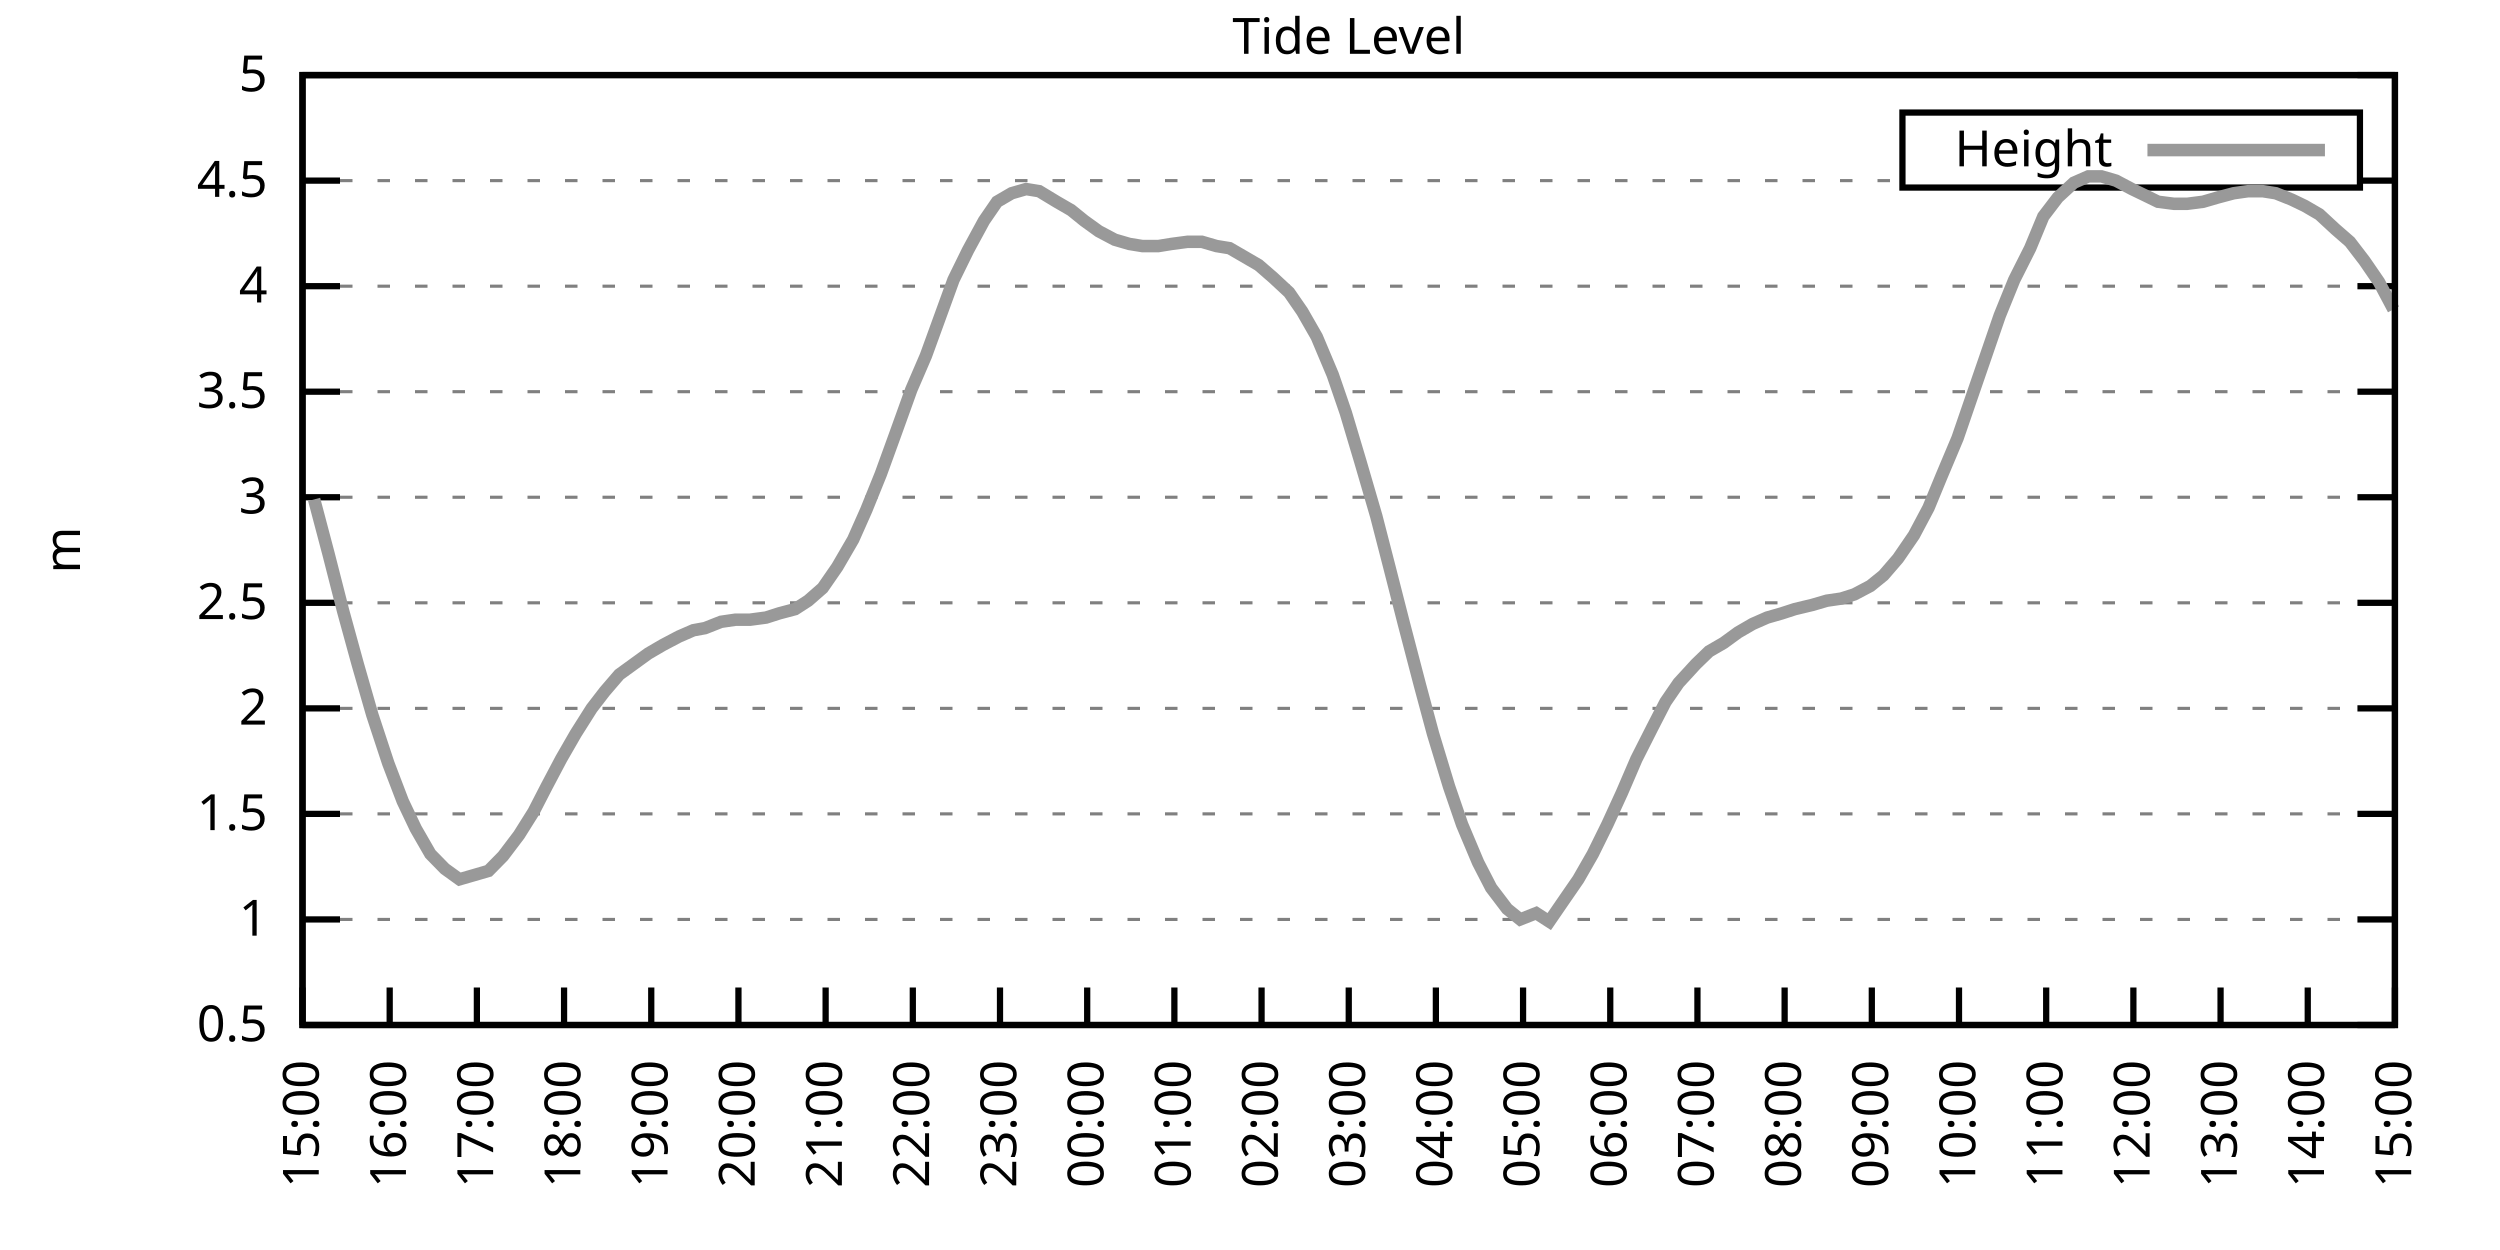
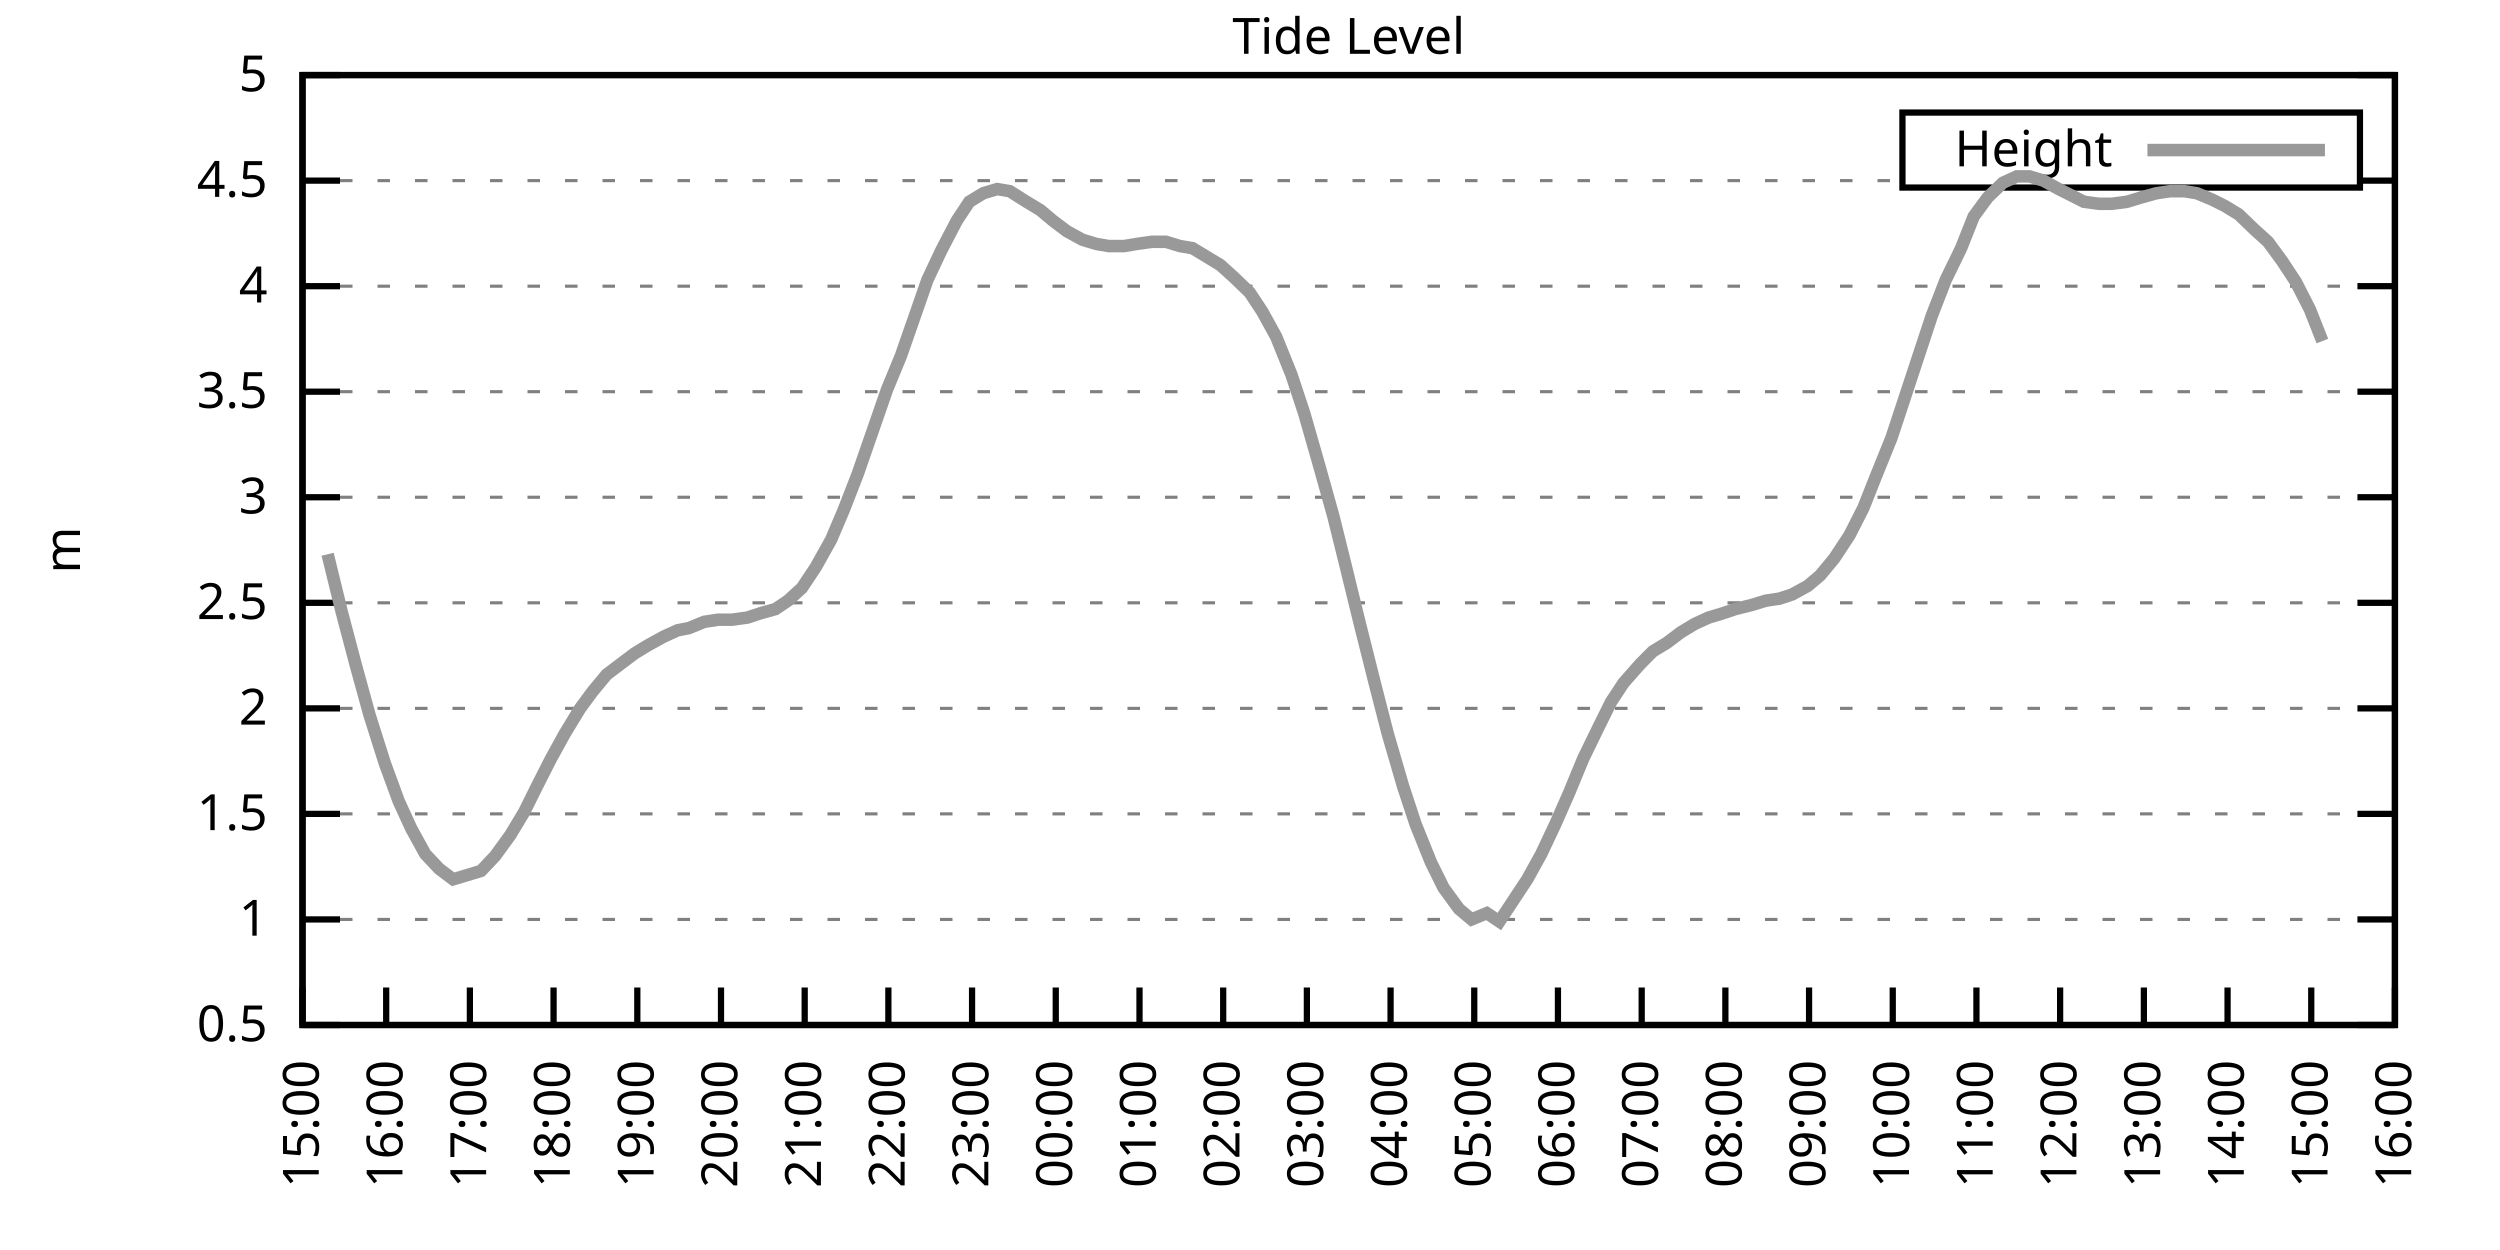
<svg xmlns="http://www.w3.org/2000/svg" xmlns:xlink="http://www.w3.org/1999/xlink" width="400" height="200" viewBox="0 0 400 200">
  <g id="gnuplot_canvas">
    <rect x="0" y="0" width="400" height="200" fill="none" />
    <defs>
      <circle id="gpDot" r="0.5" stroke-width="0.5" stroke="currentColor" />
      <path id="gpPt0" stroke-width="0.333" stroke="currentColor" d="M-1,0 h2 M0,-1 v2" />
      <path id="gpPt1" stroke-width="0.333" stroke="currentColor" d="M-1,-1 L1,1 M1,-1 L-1,1" />
      <path id="gpPt2" stroke-width="0.333" stroke="currentColor" d="M-1,0 L1,0 M0,-1 L0,1 M-1,-1 L1,1 M-1,1 L1,-1" />
      <rect id="gpPt3" stroke-width="0.333" stroke="currentColor" x="-1" y="-1" width="2" height="2" />
      <rect id="gpPt4" stroke-width="0.333" stroke="currentColor" fill="currentColor" x="-1" y="-1" width="2" height="2" />
      <circle id="gpPt5" stroke-width="0.333" stroke="currentColor" cx="0" cy="0" r="1" />
      <use xlink:href="#gpPt5" id="gpPt6" fill="currentColor" stroke="none" />
      <path id="gpPt7" stroke-width="0.333" stroke="currentColor" d="M0,-1.33 L-1.33,0.67 L1.33,0.67 z" />
      <use xlink:href="#gpPt7" id="gpPt8" fill="currentColor" stroke="none" />
      <use xlink:href="#gpPt7" id="gpPt9" stroke="currentColor" transform="rotate(180)" />
      <use xlink:href="#gpPt9" id="gpPt10" fill="currentColor" stroke="none" />
      <use xlink:href="#gpPt3" id="gpPt11" stroke="currentColor" transform="rotate(45)" />
      <use xlink:href="#gpPt11" id="gpPt12" fill="currentColor" stroke="none" />
      <path id="gpPt13" stroke-width="0.333" stroke="currentColor" d="M0,1.330 L1.265,0.411 L0.782,-1.067 L-0.782,-1.076 L-1.265,0.411 z" />
      <use xlink:href="#gpPt13" id="gpPt14" fill="currentColor" stroke="none" />
      <filter id="textbox" filterUnits="objectBoundingBox" x="0" y="0" height="1" width="1">
        <feFlood flood-color="white" flood-opacity="1" result="bgnd" />
        <feComposite in="SourceGraphic" in2="bgnd" operator="atop" />
      </filter>
      <filter id="greybox" filterUnits="objectBoundingBox" x="0" y="0" height="1" width="1">
        <feFlood flood-color="lightgrey" flood-opacity="1" result="grey" />
        <feComposite in="SourceGraphic" in2="grey" operator="atop" />
      </filter>
    </defs>
    <g fill="none" color="white" stroke="currentColor" stroke-width="1.00" stroke-linecap="butt" stroke-linejoin="miter">
</g>
    <g fill="none" color="black" stroke="currentColor" stroke-width="1.00" stroke-linecap="butt" stroke-linejoin="miter">
      <g stroke="none" shape-rendering="crispEdges">
        <polygon fill="rgb(255, 255, 255)" points="48.40,164.00 383.18,164.00 383.18,12.02 48.40,12.02 " />
      </g>
    </g>
    <g fill="none" color="black" stroke="currentColor" stroke-width="1.00" stroke-linecap="butt" stroke-linejoin="miter">
</g>
    <g fill="none" color="black" stroke="black" stroke-width="0.50" stroke-linecap="butt" stroke-linejoin="miter">
</g>
    <g fill="none" color="gray" stroke="currentColor" stroke-width="0.50" stroke-linecap="butt" stroke-linejoin="miter">
      <path stroke="gray" stroke-dasharray="2,4" class="gridline" d="M48.40,164.00 L383.19,164.00  " />
    </g>
    <g fill="none" color="gray" stroke="gray" stroke-width="1.00" stroke-linecap="butt" stroke-linejoin="miter">
</g>
    <g fill="none" color="black" stroke="currentColor" stroke-width="1.00" stroke-linecap="butt" stroke-linejoin="miter">
      <path stroke="black" d="M48.40,164.00 L54.40,164.00 M383.19,164.00 L377.19,164.00  " />
      <g transform="translate(42.80,166.60)" stroke="none" fill="black" font-family="Sans" font-size="8.00" text-anchor="end">
        <text>
          <tspan font-family="Sans"> 0.5</tspan>
        </text>
      </g>
    </g>
    <g fill="none" color="black" stroke="currentColor" stroke-width="1.00" stroke-linecap="butt" stroke-linejoin="miter">
</g>
    <g fill="none" color="black" stroke="black" stroke-width="0.50" stroke-linecap="butt" stroke-linejoin="miter">
</g>
    <g fill="none" color="gray" stroke="currentColor" stroke-width="0.50" stroke-linecap="butt" stroke-linejoin="miter">
      <path stroke="gray" stroke-dasharray="2,4" class="gridline" d="M48.40,147.11 L383.19,147.11  " />
    </g>
    <g fill="none" color="gray" stroke="gray" stroke-width="1.00" stroke-linecap="butt" stroke-linejoin="miter">
</g>
    <g fill="none" color="black" stroke="currentColor" stroke-width="1.00" stroke-linecap="butt" stroke-linejoin="miter">
      <path stroke="black" d="M48.40,147.11 L54.40,147.11 M383.19,147.11 L377.19,147.11  " />
      <g transform="translate(42.80,149.71)" stroke="none" fill="black" font-family="Sans" font-size="8.00" text-anchor="end">
        <text>
          <tspan font-family="Sans"> 1</tspan>
        </text>
      </g>
    </g>
    <g fill="none" color="black" stroke="currentColor" stroke-width="1.00" stroke-linecap="butt" stroke-linejoin="miter">
</g>
    <g fill="none" color="black" stroke="black" stroke-width="0.50" stroke-linecap="butt" stroke-linejoin="miter">
</g>
    <g fill="none" color="gray" stroke="currentColor" stroke-width="0.50" stroke-linecap="butt" stroke-linejoin="miter">
      <path stroke="gray" stroke-dasharray="2,4" class="gridline" d="M48.40,130.22 L383.19,130.22  " />
    </g>
    <g fill="none" color="gray" stroke="gray" stroke-width="1.00" stroke-linecap="butt" stroke-linejoin="miter">
</g>
    <g fill="none" color="black" stroke="currentColor" stroke-width="1.00" stroke-linecap="butt" stroke-linejoin="miter">
      <path stroke="black" d="M48.40,130.22 L54.40,130.22 M383.19,130.22 L377.19,130.22  " />
      <g transform="translate(42.80,132.82)" stroke="none" fill="black" font-family="Sans" font-size="8.00" text-anchor="end">
        <text>
          <tspan font-family="Sans"> 1.5</tspan>
        </text>
      </g>
    </g>
    <g fill="none" color="black" stroke="currentColor" stroke-width="1.00" stroke-linecap="butt" stroke-linejoin="miter">
</g>
    <g fill="none" color="black" stroke="black" stroke-width="0.50" stroke-linecap="butt" stroke-linejoin="miter">
</g>
    <g fill="none" color="gray" stroke="currentColor" stroke-width="0.50" stroke-linecap="butt" stroke-linejoin="miter">
      <path stroke="gray" stroke-dasharray="2,4" class="gridline" d="M48.40,113.34 L383.19,113.34  " />
    </g>
    <g fill="none" color="gray" stroke="gray" stroke-width="1.00" stroke-linecap="butt" stroke-linejoin="miter">
</g>
    <g fill="none" color="black" stroke="currentColor" stroke-width="1.00" stroke-linecap="butt" stroke-linejoin="miter">
      <path stroke="black" d="M48.40,113.34 L54.40,113.34 M383.19,113.34 L377.19,113.34  " />
      <g transform="translate(42.80,115.94)" stroke="none" fill="black" font-family="Sans" font-size="8.00" text-anchor="end">
        <text>
          <tspan font-family="Sans"> 2</tspan>
        </text>
      </g>
    </g>
    <g fill="none" color="black" stroke="currentColor" stroke-width="1.00" stroke-linecap="butt" stroke-linejoin="miter">
</g>
    <g fill="none" color="black" stroke="black" stroke-width="0.50" stroke-linecap="butt" stroke-linejoin="miter">
</g>
    <g fill="none" color="gray" stroke="currentColor" stroke-width="0.50" stroke-linecap="butt" stroke-linejoin="miter">
      <path stroke="gray" stroke-dasharray="2,4" class="gridline" d="M48.40,96.45 L383.19,96.45  " />
    </g>
    <g fill="none" color="gray" stroke="gray" stroke-width="1.00" stroke-linecap="butt" stroke-linejoin="miter">
</g>
    <g fill="none" color="black" stroke="currentColor" stroke-width="1.00" stroke-linecap="butt" stroke-linejoin="miter">
      <path stroke="black" d="M48.40,96.45 L54.40,96.45 M383.19,96.45 L377.19,96.45  " />
      <g transform="translate(42.80,99.05)" stroke="none" fill="black" font-family="Sans" font-size="8.00" text-anchor="end">
        <text>
          <tspan font-family="Sans"> 2.5</tspan>
        </text>
      </g>
    </g>
    <g fill="none" color="black" stroke="currentColor" stroke-width="1.00" stroke-linecap="butt" stroke-linejoin="miter">
</g>
    <g fill="none" color="black" stroke="black" stroke-width="0.50" stroke-linecap="butt" stroke-linejoin="miter">
</g>
    <g fill="none" color="gray" stroke="currentColor" stroke-width="0.50" stroke-linecap="butt" stroke-linejoin="miter">
      <path stroke="gray" stroke-dasharray="2,4" class="gridline" d="M48.40,79.56 L383.19,79.56  " />
    </g>
    <g fill="none" color="gray" stroke="gray" stroke-width="1.00" stroke-linecap="butt" stroke-linejoin="miter">
</g>
    <g fill="none" color="black" stroke="currentColor" stroke-width="1.00" stroke-linecap="butt" stroke-linejoin="miter">
      <path stroke="black" d="M48.40,79.56 L54.40,79.56 M383.19,79.56 L377.19,79.56  " />
      <g transform="translate(42.80,82.16)" stroke="none" fill="black" font-family="Sans" font-size="8.00" text-anchor="end">
        <text>
          <tspan font-family="Sans"> 3</tspan>
        </text>
      </g>
    </g>
    <g fill="none" color="black" stroke="currentColor" stroke-width="1.00" stroke-linecap="butt" stroke-linejoin="miter">
</g>
    <g fill="none" color="black" stroke="black" stroke-width="0.50" stroke-linecap="butt" stroke-linejoin="miter">
</g>
    <g fill="none" color="gray" stroke="currentColor" stroke-width="0.50" stroke-linecap="butt" stroke-linejoin="miter">
      <path stroke="gray" stroke-dasharray="2,4" class="gridline" d="M48.40,62.67 L383.19,62.67  " />
    </g>
    <g fill="none" color="gray" stroke="gray" stroke-width="1.00" stroke-linecap="butt" stroke-linejoin="miter">
</g>
    <g fill="none" color="black" stroke="currentColor" stroke-width="1.00" stroke-linecap="butt" stroke-linejoin="miter">
      <path stroke="black" d="M48.40,62.67 L54.40,62.67 M383.19,62.67 L377.19,62.67  " />
      <g transform="translate(42.80,65.27)" stroke="none" fill="black" font-family="Sans" font-size="8.00" text-anchor="end">
        <text>
          <tspan font-family="Sans"> 3.5</tspan>
        </text>
      </g>
    </g>
    <g fill="none" color="black" stroke="currentColor" stroke-width="1.00" stroke-linecap="butt" stroke-linejoin="miter">
</g>
    <g fill="none" color="black" stroke="black" stroke-width="0.50" stroke-linecap="butt" stroke-linejoin="miter">
</g>
    <g fill="none" color="gray" stroke="currentColor" stroke-width="0.50" stroke-linecap="butt" stroke-linejoin="miter">
      <path stroke="gray" stroke-dasharray="2,4" class="gridline" d="M48.40,45.79 L383.19,45.79  " />
    </g>
    <g fill="none" color="gray" stroke="gray" stroke-width="1.00" stroke-linecap="butt" stroke-linejoin="miter">
</g>
    <g fill="none" color="black" stroke="currentColor" stroke-width="1.00" stroke-linecap="butt" stroke-linejoin="miter">
      <path stroke="black" d="M48.40,45.79 L54.40,45.79 M383.19,45.79 L377.19,45.79  " />
      <g transform="translate(42.80,48.39)" stroke="none" fill="black" font-family="Sans" font-size="8.00" text-anchor="end">
        <text>
          <tspan font-family="Sans"> 4</tspan>
        </text>
      </g>
    </g>
    <g fill="none" color="black" stroke="currentColor" stroke-width="1.00" stroke-linecap="butt" stroke-linejoin="miter">
</g>
    <g fill="none" color="black" stroke="black" stroke-width="0.50" stroke-linecap="butt" stroke-linejoin="miter">
</g>
    <g fill="none" color="gray" stroke="currentColor" stroke-width="0.50" stroke-linecap="butt" stroke-linejoin="miter">
      <path stroke="gray" stroke-dasharray="2,4" class="gridline" d="M48.40,28.90 L304.39,28.90 M377.59,28.90 L383.19,28.90  " />
    </g>
    <g fill="none" color="gray" stroke="gray" stroke-width="1.00" stroke-linecap="butt" stroke-linejoin="miter">
</g>
    <g fill="none" color="black" stroke="currentColor" stroke-width="1.00" stroke-linecap="butt" stroke-linejoin="miter">
      <path stroke="black" d="M48.40,28.90 L54.40,28.90 M383.19,28.90 L377.19,28.90  " />
      <g transform="translate(42.80,31.50)" stroke="none" fill="black" font-family="Sans" font-size="8.00" text-anchor="end">
        <text>
          <tspan font-family="Sans"> 4.5</tspan>
        </text>
      </g>
    </g>
    <g fill="none" color="black" stroke="currentColor" stroke-width="1.00" stroke-linecap="butt" stroke-linejoin="miter">
</g>
    <g fill="none" color="black" stroke="black" stroke-width="0.50" stroke-linecap="butt" stroke-linejoin="miter">
</g>
    <g fill="none" color="gray" stroke="currentColor" stroke-width="0.50" stroke-linecap="butt" stroke-linejoin="miter">
      <path stroke="gray" stroke-dasharray="2,4" class="gridline" d="M48.40,12.01 L383.19,12.01  " />
    </g>
    <g fill="none" color="gray" stroke="gray" stroke-width="1.00" stroke-linecap="butt" stroke-linejoin="miter">
</g>
    <g fill="none" color="black" stroke="currentColor" stroke-width="1.00" stroke-linecap="butt" stroke-linejoin="miter">
      <path stroke="black" d="M48.40,12.01 L54.40,12.01 M383.19,12.01 L377.19,12.01  " />
      <g transform="translate(42.80,14.61)" stroke="none" fill="black" font-family="Sans" font-size="8.00" text-anchor="end">
        <text>
          <tspan font-family="Sans"> 5</tspan>
        </text>
      </g>
    </g>
    <g fill="none" color="black" stroke="currentColor" stroke-width="1.00" stroke-linecap="butt" stroke-linejoin="miter">
      <path stroke="black" d="M48.40,164.00 L48.40,158.00  " />
      <g transform="translate(51.00,169.60) rotate(270.00)" stroke="none" fill="black" font-family="Sans" font-size="8.00" text-anchor="end">
        <text>
          <tspan font-family="Sans">15:00</tspan>
        </text>
      </g>
    </g>
    <g fill="none" color="black" stroke="currentColor" stroke-width="1.00" stroke-linecap="butt" stroke-linejoin="miter">
-       <path stroke="black" d="M62.35,164.00 L62.35,158.00  " />
-       <g transform="translate(64.95,169.60) rotate(270.00)" stroke="none" fill="black" font-family="Sans" font-size="8.00" text-anchor="end">
+       <path stroke="black" d="M61.79,164.00 L61.79,158.00  " />
+       <g transform="translate(64.39,169.60) rotate(270.00)" stroke="none" fill="black" font-family="Sans" font-size="8.00" text-anchor="end">
        <text>
          <tspan font-family="Sans">16:00</tspan>
        </text>
      </g>
    </g>
    <g fill="none" color="black" stroke="currentColor" stroke-width="1.00" stroke-linecap="butt" stroke-linejoin="miter">
-       <path stroke="black" d="M76.30,164.00 L76.30,158.00  " />
-       <g transform="translate(78.90,169.60) rotate(270.00)" stroke="none" fill="black" font-family="Sans" font-size="8.00" text-anchor="end">
+       <path stroke="black" d="M75.18,164.00 L75.18,158.00  " />
+       <g transform="translate(77.78,169.60) rotate(270.00)" stroke="none" fill="black" font-family="Sans" font-size="8.00" text-anchor="end">
        <text>
          <tspan font-family="Sans">17:00</tspan>
        </text>
      </g>
    </g>
    <g fill="none" color="black" stroke="currentColor" stroke-width="1.00" stroke-linecap="butt" stroke-linejoin="miter">
-       <path stroke="black" d="M90.25,164.00 L90.25,158.00  " />
-       <g transform="translate(92.85,169.60) rotate(270.00)" stroke="none" fill="black" font-family="Sans" font-size="8.00" text-anchor="end">
+       <path stroke="black" d="M88.57,164.00 L88.57,158.00  " />
+       <g transform="translate(91.17,169.60) rotate(270.00)" stroke="none" fill="black" font-family="Sans" font-size="8.00" text-anchor="end">
        <text>
          <tspan font-family="Sans">18:00</tspan>
        </text>
      </g>
    </g>
    <g fill="none" color="black" stroke="currentColor" stroke-width="1.00" stroke-linecap="butt" stroke-linejoin="miter">
-       <path stroke="black" d="M104.20,164.00 L104.20,158.00  " />
-       <g transform="translate(106.80,169.60) rotate(270.00)" stroke="none" fill="black" font-family="Sans" font-size="8.00" text-anchor="end">
+       <path stroke="black" d="M101.97,164.00 L101.97,158.00  " />
+       <g transform="translate(104.57,169.60) rotate(270.00)" stroke="none" fill="black" font-family="Sans" font-size="8.00" text-anchor="end">
        <text>
          <tspan font-family="Sans">19:00</tspan>
        </text>
      </g>
    </g>
    <g fill="none" color="black" stroke="currentColor" stroke-width="1.00" stroke-linecap="butt" stroke-linejoin="miter">
-       <path stroke="black" d="M118.15,164.00 L118.15,158.00  " />
-       <g transform="translate(120.75,169.60) rotate(270.00)" stroke="none" fill="black" font-family="Sans" font-size="8.00" text-anchor="end">
+       <path stroke="black" d="M115.36,164.00 L115.36,158.00  " />
+       <g transform="translate(117.96,169.60) rotate(270.00)" stroke="none" fill="black" font-family="Sans" font-size="8.00" text-anchor="end">
        <text>
          <tspan font-family="Sans">20:00</tspan>
        </text>
      </g>
    </g>
    <g fill="none" color="black" stroke="currentColor" stroke-width="1.00" stroke-linecap="butt" stroke-linejoin="miter">
-       <path stroke="black" d="M132.10,164.00 L132.10,158.00  " />
-       <g transform="translate(134.70,169.60) rotate(270.00)" stroke="none" fill="black" font-family="Sans" font-size="8.00" text-anchor="end">
+       <path stroke="black" d="M128.75,164.00 L128.75,158.00  " />
+       <g transform="translate(131.35,169.60) rotate(270.00)" stroke="none" fill="black" font-family="Sans" font-size="8.00" text-anchor="end">
        <text>
          <tspan font-family="Sans">21:00</tspan>
        </text>
      </g>
    </g>
    <g fill="none" color="black" stroke="currentColor" stroke-width="1.00" stroke-linecap="butt" stroke-linejoin="miter">
-       <path stroke="black" d="M146.05,164.00 L146.05,158.00  " />
-       <g transform="translate(148.65,169.60) rotate(270.00)" stroke="none" fill="black" font-family="Sans" font-size="8.00" text-anchor="end">
+       <path stroke="black" d="M142.14,164.00 L142.14,158.00  " />
+       <g transform="translate(144.74,169.60) rotate(270.00)" stroke="none" fill="black" font-family="Sans" font-size="8.00" text-anchor="end">
        <text>
          <tspan font-family="Sans">22:00</tspan>
        </text>
      </g>
    </g>
    <g fill="none" color="black" stroke="currentColor" stroke-width="1.00" stroke-linecap="butt" stroke-linejoin="miter">
-       <path stroke="black" d="M160.00,164.00 L160.00,158.00  " />
-       <g transform="translate(162.60,169.60) rotate(270.00)" stroke="none" fill="black" font-family="Sans" font-size="8.00" text-anchor="end">
+       <path stroke="black" d="M155.53,164.00 L155.53,158.00  " />
+       <g transform="translate(158.13,169.60) rotate(270.00)" stroke="none" fill="black" font-family="Sans" font-size="8.00" text-anchor="end">
        <text>
          <tspan font-family="Sans">23:00</tspan>
        </text>
      </g>
    </g>
    <g fill="none" color="black" stroke="currentColor" stroke-width="1.00" stroke-linecap="butt" stroke-linejoin="miter">
-       <path stroke="black" d="M173.95,164.00 L173.95,158.00  " />
-       <g transform="translate(176.55,169.60) rotate(270.00)" stroke="none" fill="black" font-family="Sans" font-size="8.00" text-anchor="end">
+       <path stroke="black" d="M168.92,164.00 L168.92,158.00  " />
+       <g transform="translate(171.52,169.60) rotate(270.00)" stroke="none" fill="black" font-family="Sans" font-size="8.00" text-anchor="end">
        <text>
          <tspan font-family="Sans">00:00</tspan>
        </text>
      </g>
    </g>
    <g fill="none" color="black" stroke="currentColor" stroke-width="1.00" stroke-linecap="butt" stroke-linejoin="miter">
-       <path stroke="black" d="M187.90,164.00 L187.90,158.00  " />
-       <g transform="translate(190.50,169.60) rotate(270.00)" stroke="none" fill="black" font-family="Sans" font-size="8.00" text-anchor="end">
+       <path stroke="black" d="M182.32,164.00 L182.32,158.00  " />
+       <g transform="translate(184.92,169.60) rotate(270.00)" stroke="none" fill="black" font-family="Sans" font-size="8.00" text-anchor="end">
        <text>
          <tspan font-family="Sans">01:00</tspan>
        </text>
      </g>
    </g>
    <g fill="none" color="black" stroke="currentColor" stroke-width="1.00" stroke-linecap="butt" stroke-linejoin="miter">
-       <path stroke="black" d="M201.85,164.00 L201.85,158.00  " />
-       <g transform="translate(204.45,169.60) rotate(270.00)" stroke="none" fill="black" font-family="Sans" font-size="8.00" text-anchor="end">
+       <path stroke="black" d="M195.71,164.00 L195.71,158.00  " />
+       <g transform="translate(198.31,169.60) rotate(270.00)" stroke="none" fill="black" font-family="Sans" font-size="8.00" text-anchor="end">
        <text>
          <tspan font-family="Sans">02:00</tspan>
        </text>
      </g>
    </g>
    <g fill="none" color="black" stroke="currentColor" stroke-width="1.00" stroke-linecap="butt" stroke-linejoin="miter">
-       <path stroke="black" d="M215.80,164.00 L215.80,158.00  " />
-       <g transform="translate(218.40,169.60) rotate(270.00)" stroke="none" fill="black" font-family="Sans" font-size="8.00" text-anchor="end">
+       <path stroke="black" d="M209.10,164.00 L209.10,158.00  " />
+       <g transform="translate(211.70,169.60) rotate(270.00)" stroke="none" fill="black" font-family="Sans" font-size="8.00" text-anchor="end">
        <text>
          <tspan font-family="Sans">03:00</tspan>
        </text>
      </g>
    </g>
    <g fill="none" color="black" stroke="currentColor" stroke-width="1.00" stroke-linecap="butt" stroke-linejoin="miter">
-       <path stroke="black" d="M229.74,164.00 L229.74,158.00  " />
-       <g transform="translate(232.34,169.60) rotate(270.00)" stroke="none" fill="black" font-family="Sans" font-size="8.00" text-anchor="end">
+       <path stroke="black" d="M222.49,164.00 L222.49,158.00  " />
+       <g transform="translate(225.09,169.60) rotate(270.00)" stroke="none" fill="black" font-family="Sans" font-size="8.00" text-anchor="end">
        <text>
          <tspan font-family="Sans">04:00</tspan>
        </text>
      </g>
    </g>
    <g fill="none" color="black" stroke="currentColor" stroke-width="1.00" stroke-linecap="butt" stroke-linejoin="miter">
-       <path stroke="black" d="M243.69,164.00 L243.69,158.00  " />
-       <g transform="translate(246.29,169.60) rotate(270.00)" stroke="none" fill="black" font-family="Sans" font-size="8.00" text-anchor="end">
+       <path stroke="black" d="M235.88,164.00 L235.88,158.00  " />
+       <g transform="translate(238.48,169.60) rotate(270.00)" stroke="none" fill="black" font-family="Sans" font-size="8.00" text-anchor="end">
        <text>
          <tspan font-family="Sans">05:00</tspan>
        </text>
      </g>
    </g>
    <g fill="none" color="black" stroke="currentColor" stroke-width="1.00" stroke-linecap="butt" stroke-linejoin="miter">
-       <path stroke="black" d="M257.64,164.00 L257.64,158.00  " />
-       <g transform="translate(260.24,169.60) rotate(270.00)" stroke="none" fill="black" font-family="Sans" font-size="8.00" text-anchor="end">
+       <path stroke="black" d="M249.27,164.00 L249.27,158.00  " />
+       <g transform="translate(251.87,169.60) rotate(270.00)" stroke="none" fill="black" font-family="Sans" font-size="8.00" text-anchor="end">
        <text>
          <tspan font-family="Sans">06:00</tspan>
        </text>
      </g>
    </g>
    <g fill="none" color="black" stroke="currentColor" stroke-width="1.00" stroke-linecap="butt" stroke-linejoin="miter">
-       <path stroke="black" d="M271.59,164.00 L271.59,158.00  " />
-       <g transform="translate(274.19,169.60) rotate(270.00)" stroke="none" fill="black" font-family="Sans" font-size="8.00" text-anchor="end">
+       <path stroke="black" d="M262.67,164.00 L262.67,158.00  " />
+       <g transform="translate(265.27,169.60) rotate(270.00)" stroke="none" fill="black" font-family="Sans" font-size="8.00" text-anchor="end">
        <text>
          <tspan font-family="Sans">07:00</tspan>
        </text>
      </g>
    </g>
    <g fill="none" color="black" stroke="currentColor" stroke-width="1.00" stroke-linecap="butt" stroke-linejoin="miter">
-       <path stroke="black" d="M285.54,164.00 L285.54,158.00  " />
-       <g transform="translate(288.14,169.60) rotate(270.00)" stroke="none" fill="black" font-family="Sans" font-size="8.00" text-anchor="end">
+       <path stroke="black" d="M276.06,164.00 L276.06,158.00  " />
+       <g transform="translate(278.66,169.60) rotate(270.00)" stroke="none" fill="black" font-family="Sans" font-size="8.00" text-anchor="end">
        <text>
          <tspan font-family="Sans">08:00</tspan>
        </text>
      </g>
    </g>
    <g fill="none" color="black" stroke="currentColor" stroke-width="1.00" stroke-linecap="butt" stroke-linejoin="miter">
-       <path stroke="black" d="M299.49,164.00 L299.49,158.00  " />
-       <g transform="translate(302.09,169.60) rotate(270.00)" stroke="none" fill="black" font-family="Sans" font-size="8.00" text-anchor="end">
+       <path stroke="black" d="M289.45,164.00 L289.45,158.00  " />
+       <g transform="translate(292.05,169.60) rotate(270.00)" stroke="none" fill="black" font-family="Sans" font-size="8.00" text-anchor="end">
        <text>
          <tspan font-family="Sans">09:00</tspan>
        </text>
      </g>
    </g>
    <g fill="none" color="black" stroke="currentColor" stroke-width="1.00" stroke-linecap="butt" stroke-linejoin="miter">
-       <path stroke="black" d="M313.44,164.00 L313.44,158.00  " />
-       <g transform="translate(316.04,169.60) rotate(270.00)" stroke="none" fill="black" font-family="Sans" font-size="8.00" text-anchor="end">
+       <path stroke="black" d="M302.84,164.00 L302.84,158.00  " />
+       <g transform="translate(305.44,169.60) rotate(270.00)" stroke="none" fill="black" font-family="Sans" font-size="8.00" text-anchor="end">
        <text>
          <tspan font-family="Sans">10:00</tspan>
        </text>
      </g>
    </g>
    <g fill="none" color="black" stroke="currentColor" stroke-width="1.00" stroke-linecap="butt" stroke-linejoin="miter">
-       <path stroke="black" d="M327.39,164.00 L327.39,158.00  " />
-       <g transform="translate(329.99,169.60) rotate(270.00)" stroke="none" fill="black" font-family="Sans" font-size="8.00" text-anchor="end">
+       <path stroke="black" d="M316.23,164.00 L316.23,158.00  " />
+       <g transform="translate(318.83,169.60) rotate(270.00)" stroke="none" fill="black" font-family="Sans" font-size="8.00" text-anchor="end">
        <text>
          <tspan font-family="Sans">11:00</tspan>
        </text>
      </g>
    </g>
    <g fill="none" color="black" stroke="currentColor" stroke-width="1.00" stroke-linecap="butt" stroke-linejoin="miter">
-       <path stroke="black" d="M341.34,164.00 L341.34,158.00  " />
-       <g transform="translate(343.94,169.60) rotate(270.00)" stroke="none" fill="black" font-family="Sans" font-size="8.00" text-anchor="end">
+       <path stroke="black" d="M329.62,164.00 L329.62,158.00  " />
+       <g transform="translate(332.22,169.60) rotate(270.00)" stroke="none" fill="black" font-family="Sans" font-size="8.00" text-anchor="end">
        <text>
          <tspan font-family="Sans">12:00</tspan>
        </text>
      </g>
    </g>
    <g fill="none" color="black" stroke="currentColor" stroke-width="1.00" stroke-linecap="butt" stroke-linejoin="miter">
-       <path stroke="black" d="M355.29,164.00 L355.29,158.00  " />
-       <g transform="translate(357.89,169.60) rotate(270.00)" stroke="none" fill="black" font-family="Sans" font-size="8.00" text-anchor="end">
+       <path stroke="black" d="M343.02,164.00 L343.02,158.00  " />
+       <g transform="translate(345.62,169.60) rotate(270.00)" stroke="none" fill="black" font-family="Sans" font-size="8.00" text-anchor="end">
        <text>
          <tspan font-family="Sans">13:00</tspan>
        </text>
      </g>
    </g>
    <g fill="none" color="black" stroke="currentColor" stroke-width="1.00" stroke-linecap="butt" stroke-linejoin="miter">
-       <path stroke="black" d="M369.24,164.00 L369.24,158.00  " />
-       <g transform="translate(371.84,169.60) rotate(270.00)" stroke="none" fill="black" font-family="Sans" font-size="8.00" text-anchor="end">
+       <path stroke="black" d="M356.41,164.00 L356.41,158.00  " />
+       <g transform="translate(359.01,169.60) rotate(270.00)" stroke="none" fill="black" font-family="Sans" font-size="8.00" text-anchor="end">
        <text>
          <tspan font-family="Sans">14:00</tspan>
+         </text>
+       </g>
+     </g>
+     <g fill="none" color="black" stroke="currentColor" stroke-width="1.00" stroke-linecap="butt" stroke-linejoin="miter">
+       <path stroke="black" d="M369.80,164.00 L369.80,158.00  " />
+       <g transform="translate(372.40,169.60) rotate(270.00)" stroke="none" fill="black" font-family="Sans" font-size="8.00" text-anchor="end">
+         <text>
+           <tspan font-family="Sans">15:00</tspan>
        </text>
      </g>
    </g>
    <g fill="none" color="black" stroke="currentColor" stroke-width="1.00" stroke-linecap="butt" stroke-linejoin="miter">
      <path stroke="black" d="M383.19,164.00 L383.19,158.00  " />
      <g transform="translate(385.79,169.60) rotate(270.00)" stroke="none" fill="black" font-family="Sans" font-size="8.00" text-anchor="end">
        <text>
-           <tspan font-family="Sans">15:00</tspan>
+           <tspan font-family="Sans">16:00</tspan>
        </text>
      </g>
    </g>
    <g fill="none" color="black" stroke="currentColor" stroke-width="1.00" stroke-linecap="butt" stroke-linejoin="miter">
</g>
    <g fill="none" color="black" stroke="currentColor" stroke-width="1.00" stroke-linecap="butt" stroke-linejoin="miter">
      <path stroke="black" d="M48.40,12.01 L48.40,164.00 L383.19,164.00 L383.19,12.01 L48.40,12.01 Z  " />
    </g>
    <g fill="none" color="black" stroke="currentColor" stroke-width="1.00" stroke-linecap="butt" stroke-linejoin="miter">
</g>
    <g fill="none" color="black" stroke="currentColor" stroke-width="1.00" stroke-linecap="butt" stroke-linejoin="miter">
      <path stroke="black" d="M304.39,30.01 L304.39,18.01 L377.59,18.01 L377.59,30.01 L304.39,30.01 Z  " />
    </g>
    <g id="Tide_level_plot_1">
      <g fill="none" color="white" stroke="black" stroke-width="2.00" stroke-linecap="butt" stroke-linejoin="miter">
</g>
      <g fill="none" color="black" stroke="currentColor" stroke-width="2.00" stroke-linecap="butt" stroke-linejoin="miter">
        <g transform="translate(337.99,26.61)" stroke="none" fill="black" font-family="Sans" font-size="8.00" text-anchor="end">
          <text>
            <tspan font-family="Sans">Height</tspan>
          </text>
        </g>
      </g>
      <g fill="none" color="black" stroke="currentColor" stroke-width="2.00" stroke-linecap="butt" stroke-linejoin="miter">
-         <path stroke="rgb(153, 153, 153)" d="M343.59,24.01 L371.99,24.01 M50.26,79.90 L52.58,88.68 L54.91,97.80 L57.23,106.24 L59.56,114.35 L62.12,122.12   L64.44,128.20 L66.53,132.59 L68.86,136.64 L71.18,139.01 L73.51,140.69 L75.83,140.02 L78.16,139.34 L80.48,136.98   L83.04,133.60 L85.37,129.89 L87.46,125.83 L89.78,121.44 L92.11,117.39 L94.67,113.34 L96.76,110.63 L99.08,107.93   L101.41,106.24 L103.73,104.56 L106.06,103.20 L108.62,101.85 L110.94,100.84 L112.80,100.50 L115.36,99.49 L117.68,99.15   L120.01,99.15 L122.57,98.81 L124.66,98.14 L127.22,97.46 L129.31,96.11 L131.63,94.08 L133.96,90.71 L136.51,86.32   L138.61,81.59 L140.93,75.85 L143.26,69.43 L145.81,62.34 L148.14,56.93 L152.56,44.77 L154.88,40.04 L157.44,35.32   L159.53,32.28 L161.86,30.92 L164.18,30.25 L166.27,30.59 L169.06,32.28 L171.39,33.63 L173.48,35.32 L175.81,37.00   L178.36,38.35 L180.69,39.03 L182.78,39.37 L185.34,39.37 L187.43,39.03 L189.99,38.69 L192.31,38.69 L194.64,39.37   L196.73,39.71 L199.06,41.06 L201.38,42.41 L203.71,44.43 L206.26,46.80 L208.36,49.84 L210.68,53.89 L213.24,59.97   L215.33,66.05 L217.65,73.82 L220.21,82.60 L222.30,90.71 L224.63,99.83 L227.19,109.62 L229.28,117.39 L231.84,125.83   L233.93,131.91 L236.49,137.99 L238.58,142.05 L241.14,145.42 L243.23,147.11 L245.79,146.10 L247.88,147.45 L250.20,144.07   L252.53,140.69 L254.85,136.64 L257.18,131.91 L259.50,126.85 L261.83,121.44 L264.39,116.38 L266.48,112.32 L268.57,109.28   L271.36,106.24 L273.45,104.22 L275.78,102.87 L278.10,101.18 L280.43,99.83 L282.75,98.81 L285.08,98.14 L287.17,97.46   L289.96,96.79 L292.29,96.11 L294.61,95.77 L296.70,95.10 L299.26,93.75 L301.35,92.06 L303.68,89.36 L306.23,85.64   L308.56,81.25 L310.65,76.18 L313.21,70.10 L315.30,64.02 L317.86,56.59 L319.95,50.51 L322.28,44.77 L324.83,39.71   L326.93,34.64 L329.25,31.60 L331.81,29.24 L334.13,28.22 L336.23,28.22 L338.55,28.90 L341.11,30.25 L343.20,31.26   L345.29,32.28 L347.85,32.61 L349.94,32.61 L352.50,32.28 L354.83,31.60 L357.38,30.92 L359.71,30.59 L362.03,30.59   L364.13,30.92 L366.68,31.94 L368.78,32.95 L371.10,34.30 L373.66,36.67 L375.98,38.69 L378.31,41.73 L380.63,45.11   L382.96,49.50  " />
+         <path stroke="rgb(153, 153, 153)" d="M343.59,24.01 L371.99,24.01 M52.42,88.68 L54.65,97.80 L56.88,106.24 L59.11,114.35 L61.57,122.12 L63.80,128.20   L65.81,132.59 L68.04,136.64 L70.27,139.01 L72.50,140.69 L74.74,140.02 L76.97,139.34 L79.20,136.98 L81.66,133.60   L83.89,129.89 L85.90,125.83 L88.13,121.44 L90.36,117.39 L92.82,113.34 L94.82,110.63 L97.06,107.93 L99.29,106.24   L101.52,104.56 L103.75,103.20 L106.21,101.85 L108.44,100.84 L110.22,100.50 L112.68,99.49 L114.91,99.15 L117.14,99.15   L119.60,98.81 L121.61,98.14 L124.06,97.46 L126.07,96.11 L128.30,94.08 L130.54,90.71 L132.99,86.32 L135.00,81.59   L137.23,75.85 L139.46,69.43 L141.92,62.34 L144.15,56.93 L148.39,44.77 L150.62,40.04 L153.08,35.32 L155.09,32.28   L157.32,30.92 L159.55,30.25 L161.56,30.59 L164.24,32.28 L166.47,33.63 L168.48,35.32 L170.71,37.00 L173.17,38.35   L175.40,39.03 L177.41,39.37 L179.86,39.37 L181.87,39.03 L184.32,38.69 L186.56,38.69 L188.79,39.37 L190.80,39.71   L193.03,41.06 L195.26,42.41 L197.49,44.43 L199.95,46.80 L201.96,49.84 L204.19,53.89 L206.64,59.97 L208.65,66.05   L210.88,73.82 L213.34,82.60 L215.35,90.71 L217.58,99.83 L220.04,109.62 L222.04,117.39 L224.50,125.83 L226.51,131.91   L228.96,137.99 L230.97,142.05 L233.43,145.42 L235.44,147.11 L237.89,146.10 L239.90,147.45 L242.13,144.07 L244.36,140.69   L246.60,136.64 L248.83,131.91 L251.06,126.85 L253.29,121.44 L255.75,116.38 L257.76,112.32 L259.76,109.28 L262.44,106.24   L264.45,104.22 L266.68,102.87 L268.92,101.18 L271.15,99.83 L273.38,98.81 L275.61,98.14 L277.62,97.46 L280.30,96.79   L282.53,96.11 L284.76,95.77 L286.77,95.10 L289.23,93.75 L291.23,92.06 L293.47,89.36 L295.92,85.64 L298.15,81.25   L300.16,76.18 L302.62,70.10 L304.63,64.02 L307.08,56.59 L309.09,50.51 L311.32,44.77 L313.78,39.71 L315.79,34.64   L318.02,31.60 L320.47,29.24 L322.70,28.22 L324.71,28.22 L326.95,28.90 L329.40,30.25 L331.41,31.26 L333.42,32.28   L335.87,32.61 L337.88,32.61 L340.34,32.28 L342.57,31.60 L345.02,30.92 L347.26,30.59 L349.49,30.59 L351.50,30.92   L353.95,31.94 L355.96,32.95 L358.19,34.30 L360.65,36.67 L362.88,38.69 L365.11,41.73 L367.34,45.11 L369.58,49.50   L371.58,54.57  " />
      </g>
    </g>
    <g fill="none" color="black" stroke="currentColor" stroke-width="2.00" stroke-linecap="butt" stroke-linejoin="miter">
</g>
    <g fill="none" color="black" stroke="black" stroke-width="1.00" stroke-linecap="butt" stroke-linejoin="miter">
</g>
    <g fill="none" color="black" stroke="currentColor" stroke-width="1.00" stroke-linecap="butt" stroke-linejoin="miter">
      <path stroke="black" d="M48.40,12.01 L48.40,164.00 L383.19,164.00 L383.19,12.01 L48.40,12.01 Z  " />
      <g transform="translate(12.80,88.01) rotate(270.00)" stroke="none" fill="black" font-family="Sans" font-size="8.00" text-anchor="middle">
        <text>
          <tspan font-family="Sans">m</tspan>
        </text>
      </g>
    </g>
    <g fill="none" color="black" stroke="currentColor" stroke-width="1.00" stroke-linecap="butt" stroke-linejoin="miter">
</g>
    <g fill="none" color="black" stroke="currentColor" stroke-width="1.00" stroke-linecap="butt" stroke-linejoin="miter">
      <g transform="translate(215.79,8.61)" stroke="none" fill="black" font-family="Sans" font-size="8.00" text-anchor="middle">
        <text>
          <tspan font-family="Sans">Tide Level</tspan>
        </text>
      </g>
    </g>
    <g fill="none" color="black" stroke="currentColor" stroke-width="1.00" stroke-linecap="butt" stroke-linejoin="miter">
</g>
  </g>
</svg>
